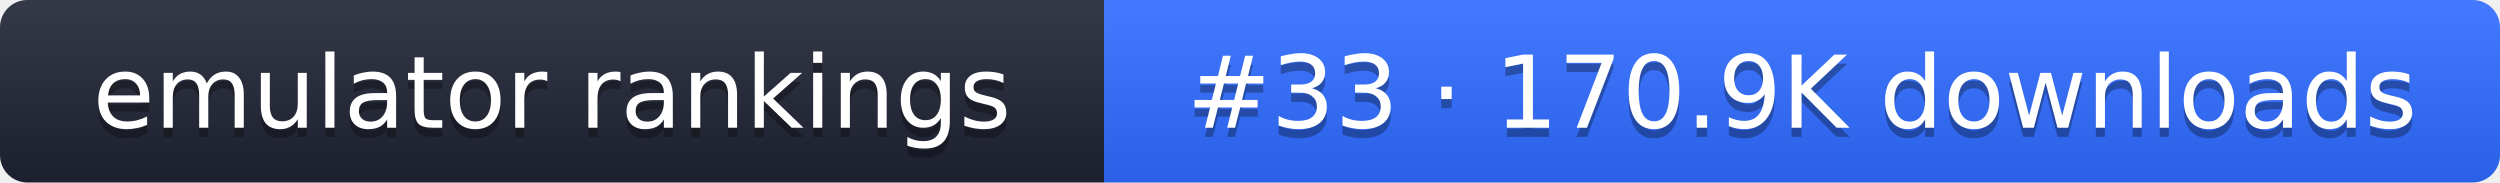
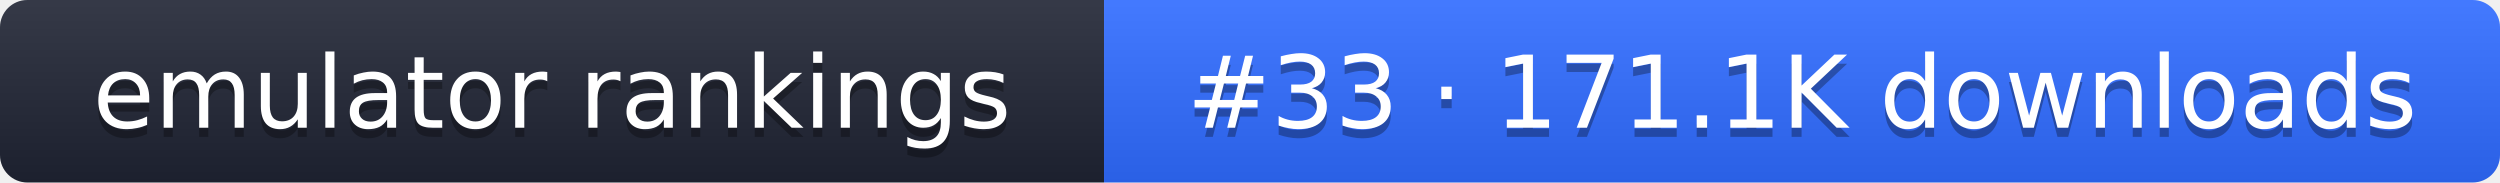
- <svg xmlns="http://www.w3.org/2000/svg" width="274" height="20" role="img" aria-label="emulator rankings: #33 · 170.9K downloads">
+ <svg xmlns="http://www.w3.org/2000/svg" width="274" height="20" role="img" aria-label="emulator rankings: #33 · 171.1K downloads">
  <linearGradient id="g" x2="0" y2="100%">
    <stop offset="0" stop-color="#fff" stop-opacity=".1" />
    <stop offset="1" stop-opacity=".1" />
  </linearGradient>
  <clipPath id="r">
    <rect width="274" height="20" rx="3" fill="#fff" />
  </clipPath>
  <g clip-path="url(#r)">
    <rect width="121" height="20" fill="#1f2433" />
    <rect x="121" width="153" height="20" fill="#2f6bff" />
    <rect width="274" height="20" fill="url(#g)" />
  </g>
  <g fill="#fff" text-anchor="middle" font-family="Verdana,DejaVu Sans,sans-serif" font-size="11">
    <text x="60.5" y="15" fill="#010101" fill-opacity=".3">emulator rankings</text>
    <text x="60.5" y="14">emulator rankings</text>
-     <text x="197.5" y="15" fill="#010101" fill-opacity=".3">#33 · 170.9K downloads</text>
-     <text x="197.5" y="14">#33 · 170.9K downloads</text>
+     <text x="197.5" y="15" fill="#010101" fill-opacity=".3">#33 · 171.1K downloads</text>
+     <text x="197.5" y="14">#33 · 171.1K downloads</text>
  </g>
</svg>
